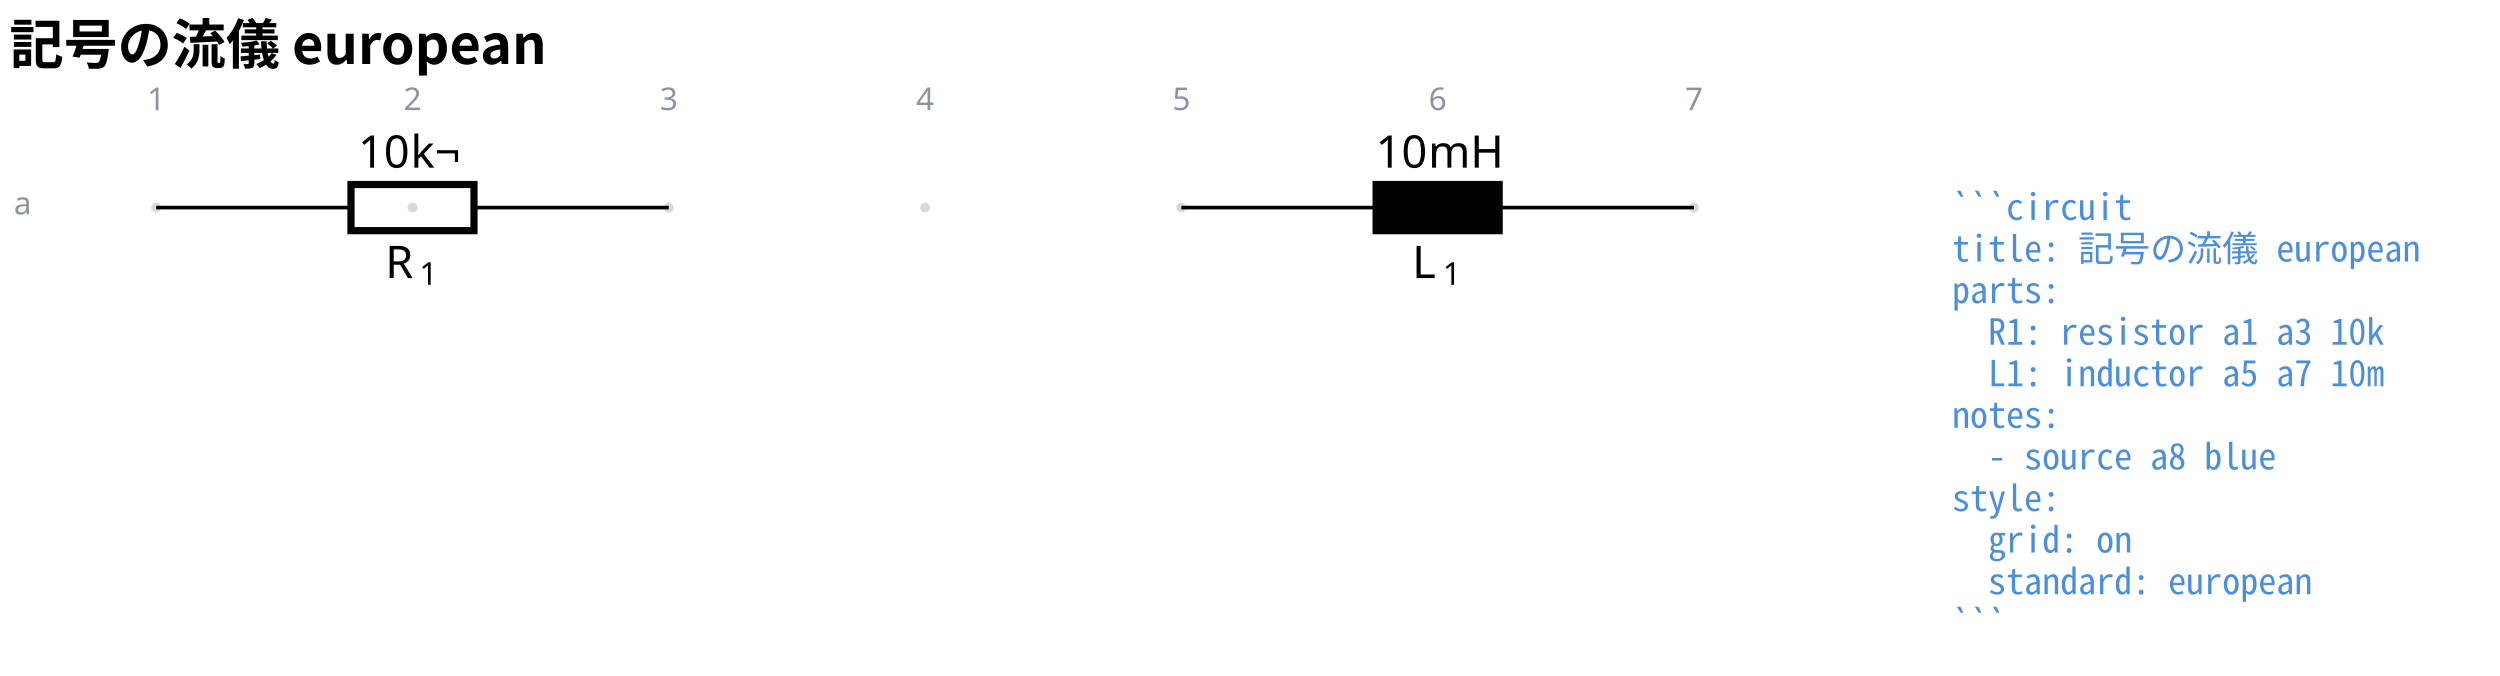
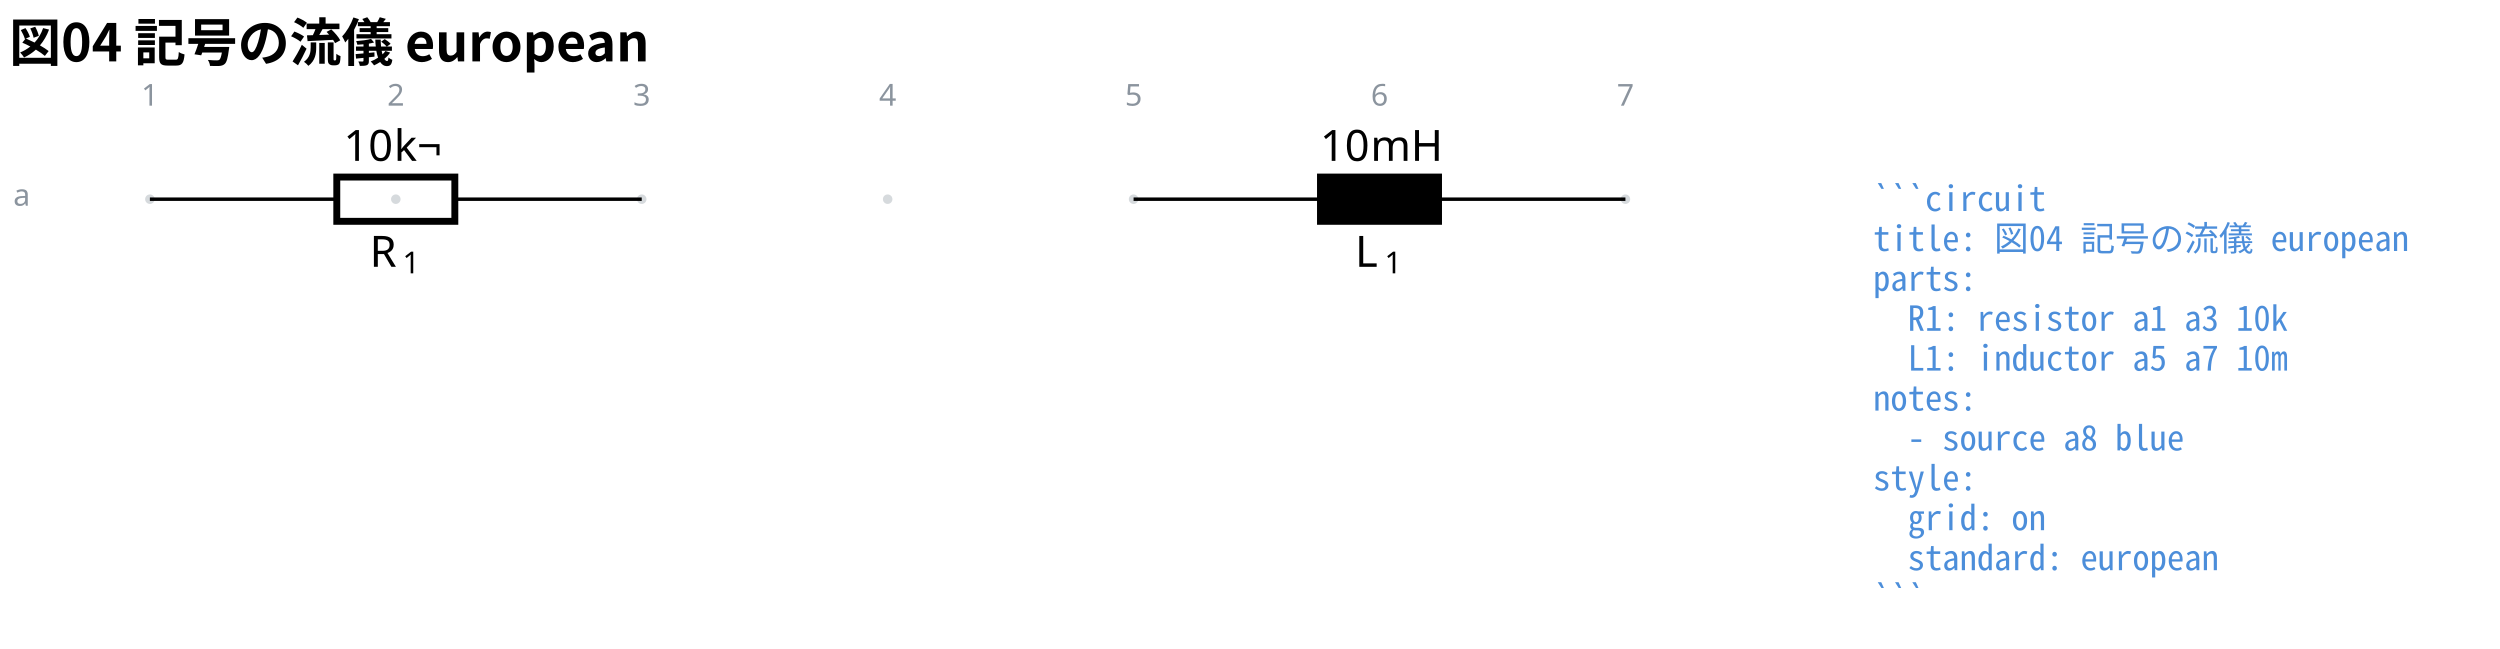
- <svg xmlns="http://www.w3.org/2000/svg" data-circuit-fence="0.1.0" fill="currentColor" width="740.129" height="199.944" viewBox="-72 -72 555.097 149.958">
+ <svg xmlns="http://www.w3.org/2000/svg" data-circuit-fence="0.1.0" fill="currentColor" width="771.313" height="199.944" viewBox="-72 -72 578.485 149.958">
  <g stroke="currentColor" stroke-miterlimit="10" stroke-width=".8">
    <path fill="#8b949e" fill-opacity=".35" stroke="none" stroke-opacity=".35" d="M-36.218-25.909a1.1 1.1 0 1 0-2.2 0 1.1 1.1 0 0 0 2.2 0M20.688-25.909a1.1 1.1 0 1 0-2.2 0 1.1 1.1 0 0 0 2.2 0M77.593-25.909a1.1 1.1 0 1 0-2.2 0 1.1 1.1 0 0 0 2.2 0M134.499-25.909a1.1 1.1 0 1 0-2.2 0 1.1 1.1 0 0 0 2.2 0M191.404-25.909a1.1 1.1 0 1 0-2.2 0 1.1 1.1 0 0 0 2.2 0M248.31-25.909a1.1 1.1 0 1 0-2.2 0 1.1 1.1 0 0 0 2.2 0M305.215-25.909a1.1 1.1 0 1 0-2.2 0 1.1 1.1 0 0 0 2.2 0m-1.1 0" />
    <g fill="#8b949e" stroke="#8b949e">
      <text x="-37.318" y="-25.909" fill="#8b949e" stroke="none" font-family="cmr7" font-size="7" transform="translate(-1.993 -21.645)">1</text>
    </g>
    <g fill="#8b949e" stroke="#8b949e">
      <text x="-37.318" y="-25.909" fill="#8b949e" stroke="none" font-family="cmr7" font-size="7" transform="translate(54.912 -21.645)">2</text>
    </g>
    <g fill="#8b949e" stroke="#8b949e">
      <text x="-37.318" y="-25.909" fill="#8b949e" stroke="none" font-family="cmr7" font-size="7" transform="translate(111.818 -21.645)">3</text>
    </g>
    <g fill="#8b949e" stroke="#8b949e">
      <text x="-37.318" y="-25.909" fill="#8b949e" stroke="none" font-family="cmr7" font-size="7" transform="translate(168.723 -21.645)">4</text>
    </g>
    <g fill="#8b949e" stroke="#8b949e">
      <text x="-37.318" y="-25.909" fill="#8b949e" stroke="none" font-family="cmr7" font-size="7" transform="translate(225.629 -21.645)">5</text>
    </g>
    <g fill="#8b949e" stroke="#8b949e">
      <text x="-37.318" y="-25.909" fill="#8b949e" stroke="none" font-family="cmr7" font-size="7" transform="translate(282.534 -21.645)">6</text>
    </g>
    <g fill="#8b949e" stroke="#8b949e">
      <text x="-37.318" y="-25.909" fill="#8b949e" stroke="none" font-family="cmr7" font-size="7" transform="translate(339.44 -21.645)">7</text>
    </g>
    <g fill="#8b949e" stroke="#8b949e">
      <text x="-37.318" y="-25.909" fill="#8b949e" stroke="none" font-family="cmr7" font-size="7" transform="translate(-31.62 1.507)">a</text>
    </g>
    <path fill="none" d="M-37.318-25.909h.4m-.4 0H5.93m27.315 0h43.248m-.4 0h.4" />
    <g stroke-width="1.6">
      <path fill="none" d="M5.93-31.03h27.315v10.243H5.93Z" />
    </g>
    <g stroke="none">
      <text x="-37.318" y="-25.909" font-family="cmmi10" font-size="10" transform="translate(50.866 15.648)">R</text>
      <text x="-29.725" y="-24.409" font-family="cmr7" font-size="7" transform="translate(50.866 15.648)">1</text>
    </g>
    <g stroke="none" font-family="cmr10" font-size="10">
      <text x="-37.318" y="-25.909" transform="translate(44.822 -8.863)">10</text>
      <text x="-25.651" y="-25.909" transform="translate(44.822 -8.863)">k¬</text>
    </g>
    <path fill="none" d="M190.304-25.909h.4m-.4 0h43.248m27.315 0h43.248m-.4 0h.4" />
    <g stroke-width="1.6">
      <path d="M233.552-31.03h27.315v10.243h-27.315Z" />
    </g>
    <g stroke="none">
      <text x="-37.318" y="-25.909" font-family="cmmi10" font-size="10" transform="translate(278.882 15.648)">L</text>
      <text x="-30.512" y="-24.409" font-family="cmr7" font-size="7" transform="translate(278.882 15.648)">1</text>
    </g>
    <g stroke="none" font-family="cmr10" font-size="10">
      <text x="-37.318" y="-25.909" transform="translate(270.777 -8.863)">10</text>
      <text x="-25.651" y="-25.909" transform="translate(270.777 -8.863)">mH</text>
    </g>
    <g>
      <text x="-37.318" y="-25.909" fill="#4c8eda" stroke="none" font-family="'Noto Sans Mono CJK JP',ui-monospace,'SFMono-Regular',Consolas,'Liberation Mono',monospace" font-size="8" transform="translate(398.738 2.733)" xml:space="preserve">```circuit</text>
    </g>
    <g>
-       <text x="-37.318" y="-25.909" fill="#4c8eda" stroke="none" font-family="'Noto Sans Mono CJK JP',ui-monospace,'SFMono-Regular',Consolas,'Liberation Mono',monospace" font-size="8" transform="translate(398.738 11.98)" xml:space="preserve">title: 記号の流儀 european</text>
+       <text x="-37.318" y="-25.909" fill="#4c8eda" stroke="none" font-family="'Noto Sans Mono CJK JP',ui-monospace,'SFMono-Regular',Consolas,'Liberation Mono',monospace" font-size="8" transform="translate(398.738 11.98)" xml:space="preserve">title: 図04 記号の流儀 european</text>
    </g>
    <g>
      <text x="-37.318" y="-25.909" fill="#4c8eda" stroke="none" font-family="'Noto Sans Mono CJK JP',ui-monospace,'SFMono-Regular',Consolas,'Liberation Mono',monospace" font-size="8" transform="translate(398.738 21.2)" xml:space="preserve">parts:</text>
    </g>
    <g>
      <text x="-37.318" y="-25.909" fill="#4c8eda" stroke="none" font-family="'Noto Sans Mono CJK JP',ui-monospace,'SFMono-Regular',Consolas,'Liberation Mono',monospace" font-size="8" transform="translate(398.738 30.446)" xml:space="preserve">  R1: resistor a1 a3 10k</text>
    </g>
    <g>
      <text x="-37.318" y="-25.909" fill="#4c8eda" stroke="none" font-family="'Noto Sans Mono CJK JP',ui-monospace,'SFMono-Regular',Consolas,'Liberation Mono',monospace" font-size="8" transform="translate(398.738 39.665)" xml:space="preserve">  L1: inductor a5 a7 10m</text>
    </g>
    <g>
      <text x="-37.318" y="-25.909" fill="#4c8eda" stroke="none" font-family="'Noto Sans Mono CJK JP',ui-monospace,'SFMono-Regular',Consolas,'Liberation Mono',monospace" font-size="8" transform="translate(398.738 48.912)" xml:space="preserve">notes:</text>
    </g>
    <g>
      <text x="-37.318" y="-25.909" fill="#4c8eda" stroke="none" font-family="'Noto Sans Mono CJK JP',ui-monospace,'SFMono-Regular',Consolas,'Liberation Mono',monospace" font-size="8" transform="translate(398.738 58.131)" xml:space="preserve">  - source a8 blue</text>
    </g>
    <g>
      <text x="-37.318" y="-25.909" fill="#4c8eda" stroke="none" font-family="'Noto Sans Mono CJK JP',ui-monospace,'SFMono-Regular',Consolas,'Liberation Mono',monospace" font-size="8" transform="translate(398.738 67.378)" xml:space="preserve">style:</text>
    </g>
    <g>
      <text x="-37.318" y="-25.909" fill="#4c8eda" stroke="none" font-family="'Noto Sans Mono CJK JP',ui-monospace,'SFMono-Regular',Consolas,'Liberation Mono',monospace" font-size="8" transform="translate(398.738 76.596)" xml:space="preserve">  grid: on</text>
    </g>
    <g>
      <text x="-37.318" y="-25.909" fill="#4c8eda" stroke="none" font-family="'Noto Sans Mono CJK JP',ui-monospace,'SFMono-Regular',Consolas,'Liberation Mono',monospace" font-size="8" transform="translate(398.738 85.844)" xml:space="preserve">  standard: european</text>
    </g>
    <g>
      <text x="-37.318" y="-25.909" fill="#4c8eda" stroke="none" font-family="'Noto Sans Mono CJK JP',ui-monospace,'SFMono-Regular',Consolas,'Liberation Mono',monospace" font-size="8" transform="translate(398.738 95.091)" xml:space="preserve">```</text>
    </g>
    <g>
-       <text x="-37.318" y="-25.909" fill="currentColor" stroke="none" font-family="'Noto Sans CJK JP','Noto Sans JP','Hiragino Sans','Yu Gothic',sans-serif" font-size="12" transform="translate(-32.552 -31.889)" font-weight="bold">記号の流儀 european</text>
+       <text x="-37.318" y="-25.909" fill="currentColor" stroke="none" font-family="'Noto Sans CJK JP','Noto Sans JP','Hiragino Sans','Yu Gothic',sans-serif" font-size="12" transform="translate(-32.552 -31.889)" font-weight="bold">図04 記号の流儀 european</text>
    </g>
  </g>
</svg>
